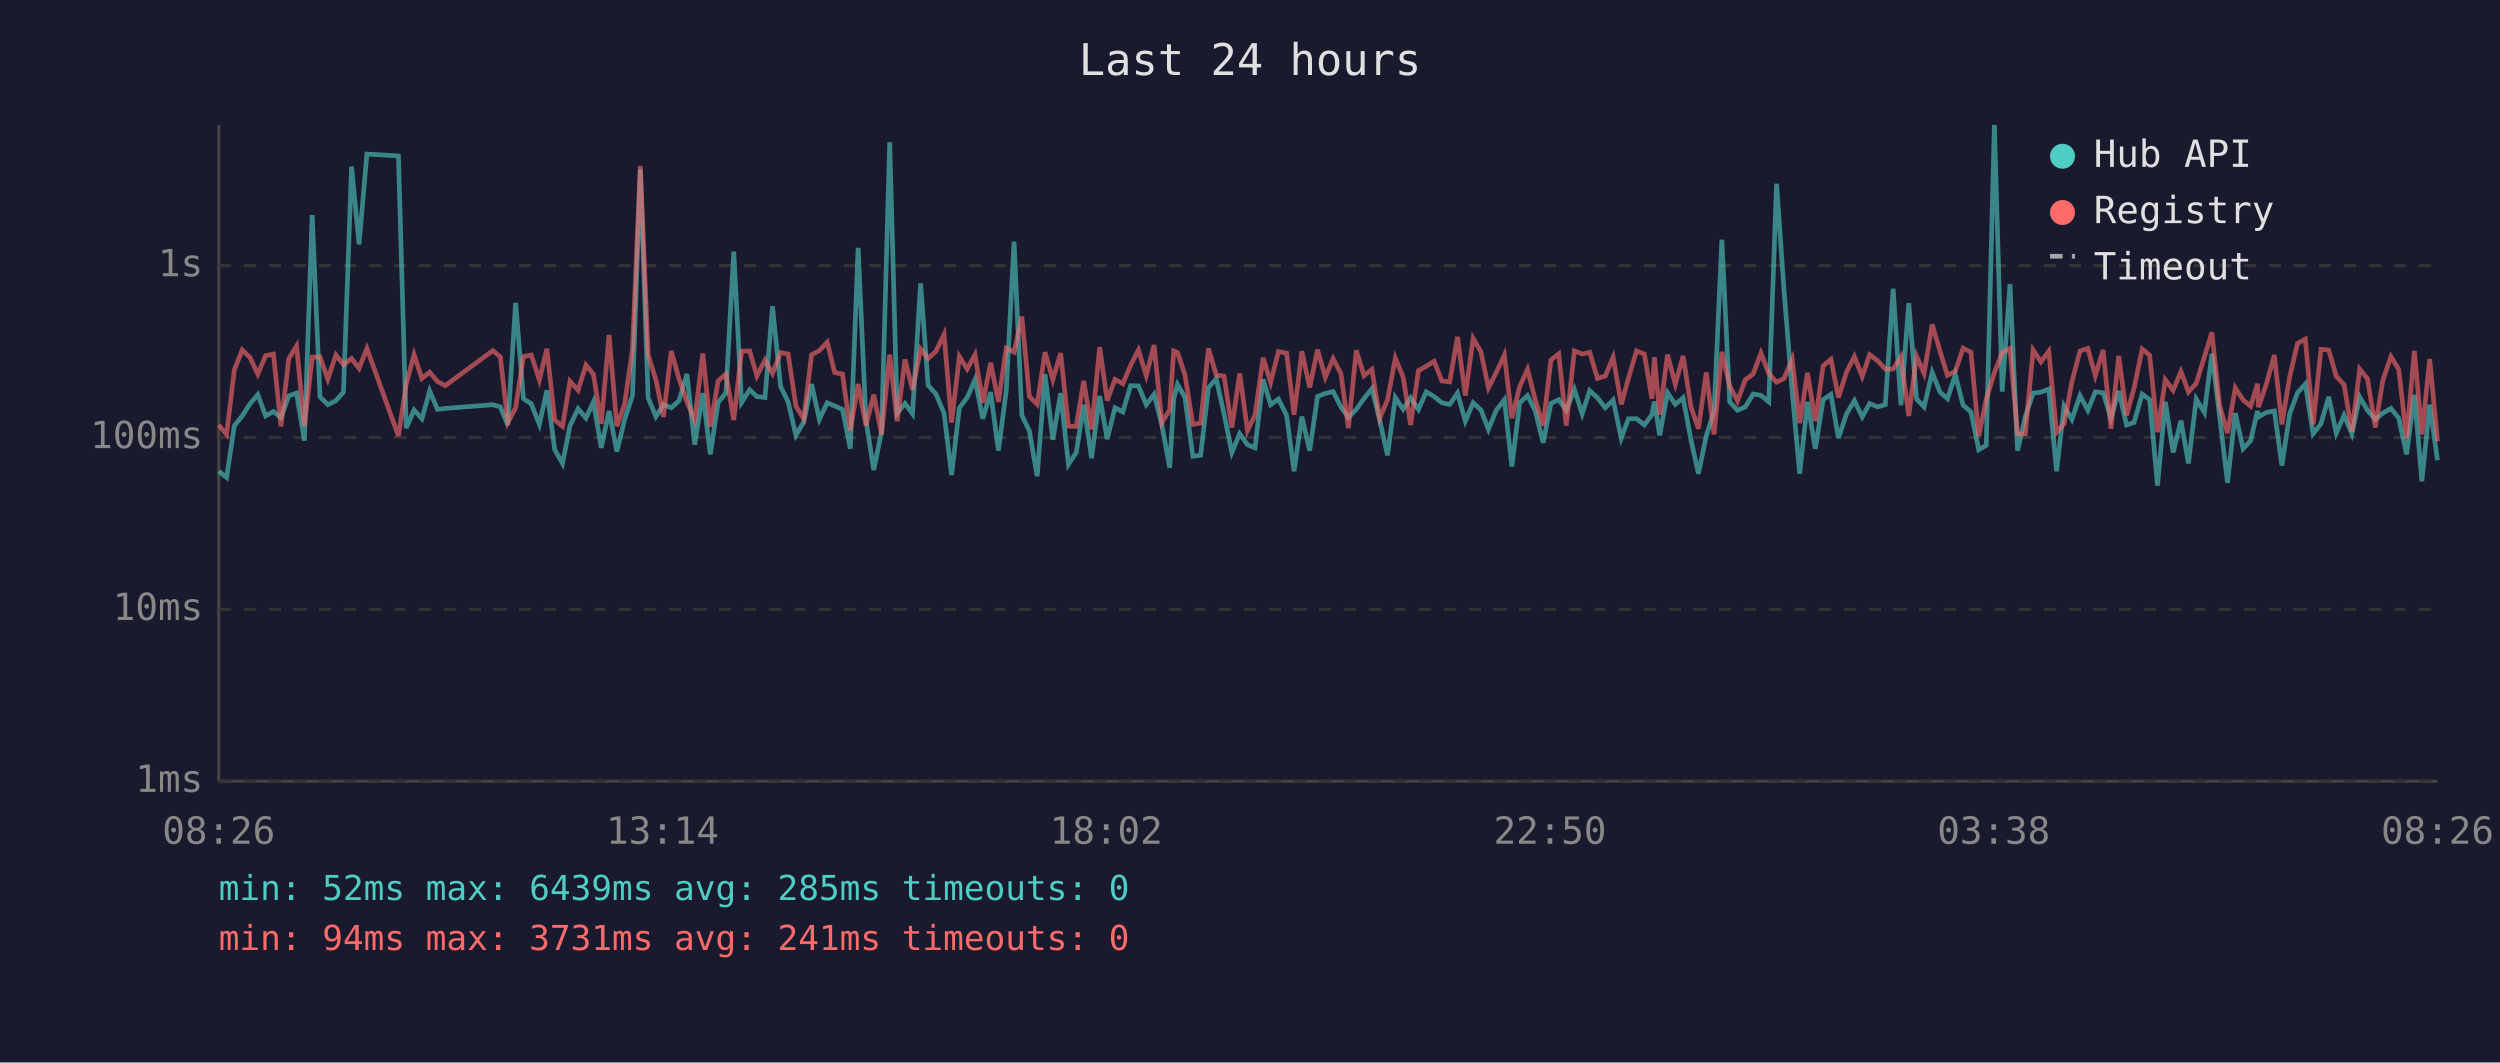
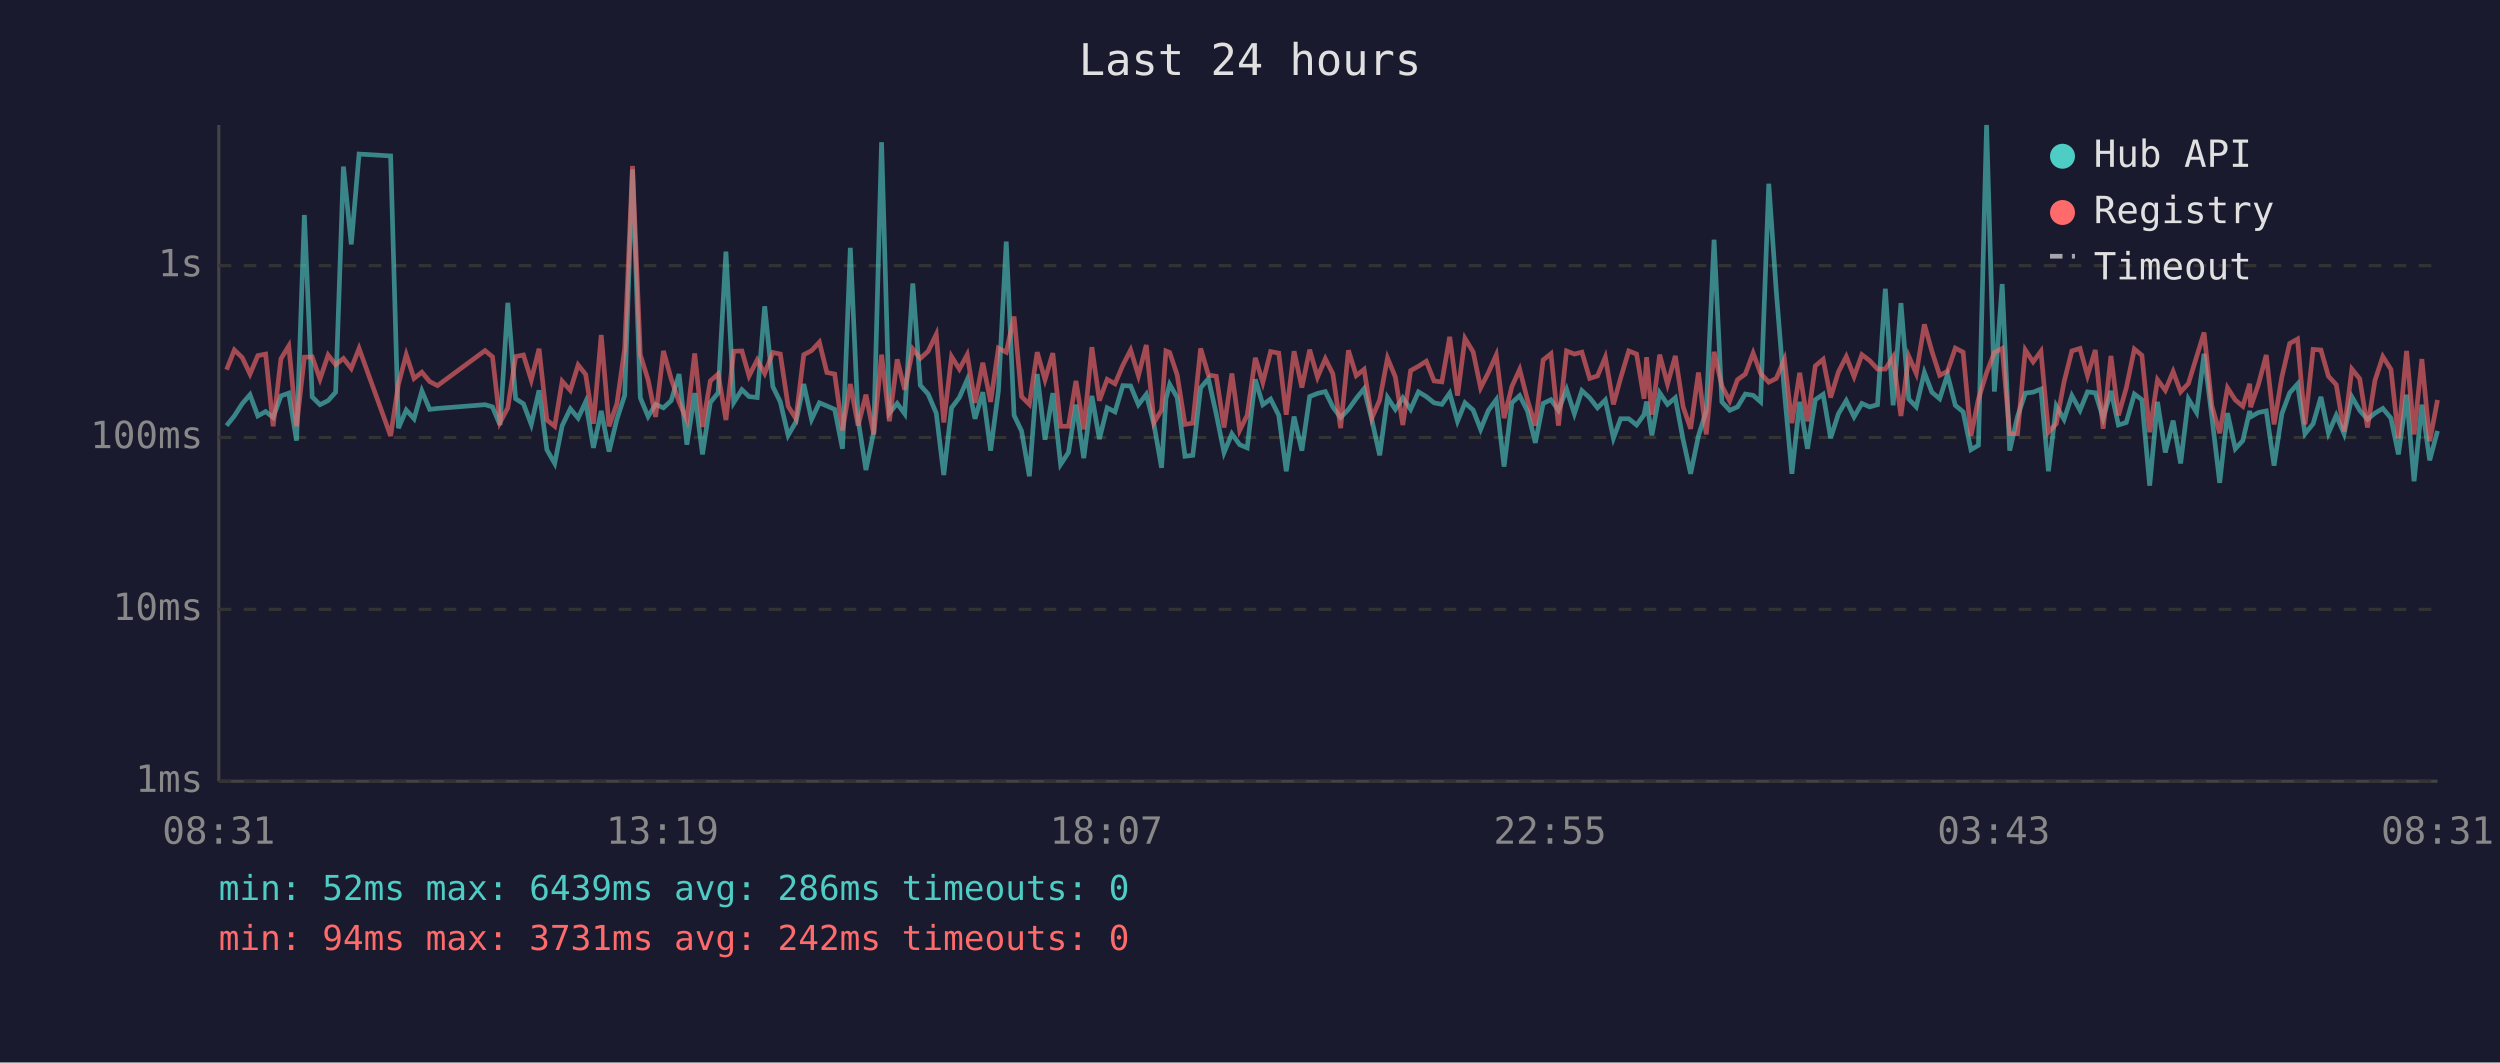
<svg xmlns="http://www.w3.org/2000/svg" viewBox="0 0 800 340" font-family="monospace" font-size="12">
  <rect width="800" height="340" fill="#1a1a2e" />
  <text x="400" y="24" fill="#e0e0e0" font-size="14" text-anchor="middle">Last 24 hours</text>
  <line x1="70" y1="40" x2="70" y2="250" stroke="#444" stroke-width="1" />
  <line x1="70" y1="250" x2="780" y2="250" stroke="#444" stroke-width="1" />
  <line x1="70" y1="250" x2="780" y2="250" stroke="#333" stroke-width="1" stroke-dasharray="4" />
  <text x="65" y="250" fill="#888" text-anchor="end" dominant-baseline="middle">1ms</text>
  <line x1="70" y1="195" x2="780" y2="195" stroke="#333" stroke-width="1" stroke-dasharray="4" />
  <text x="65" y="195" fill="#888" text-anchor="end" dominant-baseline="middle">10ms</text>
  <line x1="70" y1="140" x2="780" y2="140" stroke="#333" stroke-width="1" stroke-dasharray="4" />
  <text x="65" y="140" fill="#888" text-anchor="end" dominant-baseline="middle">100ms</text>
  <line x1="70" y1="85" x2="780" y2="85" stroke="#333" stroke-width="1" stroke-dasharray="4" />
  <text x="65" y="85" fill="#888" text-anchor="end" dominant-baseline="middle">1s</text>
-   <text x="70" y="270" fill="#888" text-anchor="middle">08:26</text>
-   <text x="212" y="270" fill="#888" text-anchor="middle">13:14</text>
-   <text x="354" y="270" fill="#888" text-anchor="middle">18:02</text>
-   <text x="496" y="270" fill="#888" text-anchor="middle">22:50</text>
-   <text x="638" y="270" fill="#888" text-anchor="middle">03:38</text>
-   <text x="780" y="270" fill="#888" text-anchor="middle">08:26</text>
-   <polyline points="70.0,150.8 72.5,152.8 75.0,136.2 77.5,133.1 80.0,129.2 82.5,126.3 85.0,133.1 87.5,131.7 89.9,133.6 92.4,126.7 94.9,125.8 97.4,141.0 99.9,68.8 102.4,127.0 104.9,129.5 107.5,128.2 109.9,125.5 112.5,53.3 114.9,78.2 117.4,49.3 127.5,49.9 130.0,137.0 132.5,131.2 135.0,134.0 137.5,125.1 140.0,131.0 142.5,130.7 157.7,129.5 160.1,130.2 162.5,136.0 165.0,96.9 167.5,127.6 170.0,129.2 172.6,135.8 175.0,124.9 177.5,143.9 180.0,148.3 182.4,136.2 185.0,130.8 187.5,133.8 189.9,128.6 192.4,143.3 194.9,131.5 197.4,144.5 199.9,134.2 202.4,126.5 204.9,54.2 207.4,127.3 209.9,133.3 212.3,129.4 214.8,130.5 217.3,128.2 219.8,119.7 222.3,142.3 224.9,125.8 227.3,145.4 229.8,128.8 232.3,125.7 234.8,80.5 237.3,128.8 239.9,124.7 242.2,126.9 244.8,127.2 247.2,98.0 249.8,123.7 252.2,128.6 254.7,139.3 257.2,135.0 259.7,122.9 262.2,134.2 264.7,128.9 267.1,129.9 269.6,131.0 272.1,143.6 274.6,79.3 277.1,134.4 279.6,150.4 282.1,138.1 284.7,45.5 287.1,132.2 289.6,129.1 292.0,132.4 294.6,90.7 297.0,123.3 299.5,126.1 302.1,132.2 304.5,152.0 307.0,130.5 309.5,127.2 312.0,121.5 314.5,134.0 317.0,125.5 319.5,144.2 322.0,125.0 324.5,77.3 327.0,132.9 329.4,137.9 331.9,152.4 334.4,119.7 336.9,140.7 339.4,125.8 341.9,148.6 344.4,144.8 346.8,129.5 349.3,146.6 351.9,126.7 354.3,140.5 356.8,130.5 359.3,131.8 361.8,123.4 364.3,123.5 366.8,129.5 369.3,126.2 371.8,136.0 374.3,149.7 375.6,127.6 376.8,123.0 379.2,127.2 381.7,146.0 384.2,145.7 386.7,124.1 389.2,121.2 391.7,132.5 394.2,144.8 396.7,138.8 399.2,142.3 401.6,143.3 404.2,121.4 406.6,129.5 409.1,127.7 411.7,132.9 414.1,150.8 416.6,133.3 419.1,144.2 421.6,126.9 424.1,125.9 426.6,125.3 429.1,130.2 431.5,133.6 434.0,131.0 436.5,127.5 439.0,124.4 441.5,134.4 444.0,145.7 446.5,127.2 449.0,131.0 451.4,127.3 453.9,131.0 456.4,125.4 458.9,126.9 461.4,128.9 463.9,129.4 466.4,125.8 468.9,134.8 471.4,128.9 473.9,131.2 476.3,137.4 478.8,131.3 481.4,127.9 483.8,149.3 486.3,128.9 488.8,126.6 491.3,131.5 493.8,141.7 496.3,129.1 498.8,127.9 501.2,131.3 503.8,124.6 506.3,132.4 508.7,125.0 511.2,127.3 513.7,130.5 516.2,128.0 518.8,140.2 521.1,134.0 523.7,134.0 526.2,136.0 528.6,132.7 529.4,128.5 531.1,139.3 533.6,125.7 536.1,129.4 538.6,127.3 541.1,140.7 543.5,151.6 546.0,139.5 548.5,131.5 551.0,76.7 553.5,128.6 556.0,131.3 558.5,130.2 561.0,126.1 563.5,126.5 566.0,128.6 568.5,58.8 570.9,93.1 573.5,125.4 575.9,151.6 578.4,128.6 580.9,143.6 583.4,127.9 585.9,126.2 588.3,140.2 590.9,132.4 593.4,128.2 595.9,133.4 598.3,129.1 600.8,130.2 603.3,129.5 605.8,92.4 608.3,129.7 610.8,97.0 613.3,127.7 615.7,130.2 618.3,119.2 620.8,125.5 623.2,127.6 625.7,119.9 628.2,129.7 630.7,131.8 633.2,143.9 635.6,142.5 638.2,40.0 640.7,125.3 643.2,90.9 645.6,144.2 648.1,133.3 650.6,125.8 653.1,125.5 655.6,124.5 658.1,150.8 660.5,129.9 663.0,134.2 665.6,126.6 668.1,131.3 670.5,125.4 673.0,125.7 675.5,133.8 678.0,125.1 680.5,136.0 682.9,135.2 685.5,126.1 687.9,127.9 690.4,155.4 692.9,128.6 695.4,144.8 697.9,134.6 700.3,148.3 702.8,127.7 705.4,132.0 707.8,113.2 710.3,133.4 712.8,154.5 715.3,132.2 717.8,143.6 720.2,141.0 722.4,131.5 722.7,133.4 725.2,132.0 727.8,131.5 730.2,149.0 732.7,132.4 735.2,125.7 737.7,122.9 740.2,138.8 742.7,135.6 745.2,127.0 747.6,138.6 750.1,132.9 752.6,138.8 755.1,127.0 757.6,131.3 760.1,134.2 762.5,132.2 765.1,130.7 767.6,133.8 770.1,145.4 772.6,126.3 775.0,154.0 777.5,129.5 780.0,147.3" fill="none" stroke="#4ecdc4" stroke-width="1.5" opacity="0.6" />
-   <polyline points="70.0,136.0 72.5,139.0 75.0,118.3 77.5,112.0 80.0,114.4 82.5,119.7 85.0,113.8 87.5,113.3 89.9,136.4 92.4,114.8 94.9,110.7 97.4,136.4 99.9,114.3 102.4,114.2 104.9,121.3 107.5,113.6 109.9,116.7 112.5,114.7 114.9,117.9 117.4,111.5 127.5,139.5 130.0,122.9 132.5,113.5 135.0,121.1 137.5,119.1 140.0,122.1 142.5,123.4 157.7,112.2 160.1,114.2 162.5,135.2 165.0,130.5 167.5,114.1 170.0,113.6 172.6,121.6 175.0,111.6 177.5,134.4 180.0,136.4 182.4,122.0 185.0,124.9 187.5,116.8 189.9,119.8 192.4,135.6 194.9,107.2 197.4,136.4 199.9,129.2 202.4,111.6 204.9,53.1 207.4,113.5 209.9,121.6 212.3,133.4 214.8,112.3 217.3,121.3 219.8,128.6 222.3,134.4 224.9,113.1 227.3,136.6 229.8,121.9 232.3,119.7 234.8,134.4 237.3,112.4 239.9,112.3 242.2,120.3 244.8,115.2 247.2,119.5 249.8,112.8 252.2,113.3 254.7,130.0 257.2,134.0 259.7,113.5 262.2,112.2 264.7,109.5 267.1,119.2 269.6,119.7 272.1,137.7 274.6,122.9 277.1,136.2 279.6,126.3 282.1,139.0 284.7,113.5 287.1,134.8 289.6,115.0 292.0,124.7 294.6,111.7 297.0,114.7 299.5,112.4 302.1,107.0 304.5,135.2 307.0,114.1 309.5,118.1 312.0,113.5 314.5,128.9 317.0,116.1 319.5,128.6 322.0,111.4 324.5,112.7 327.0,101.3 329.4,126.9 331.9,129.4 334.4,112.7 336.9,121.5 339.4,113.0 341.9,136.4 344.4,136.4 346.8,121.9 349.3,137.4 351.9,111.1 354.3,128.2 356.8,121.4 359.3,122.8 361.8,116.9 364.3,112.0 366.8,120.2 369.3,110.4 371.8,135.2 374.3,131.2 375.6,112.3 376.8,112.8 379.2,120.0 381.7,135.8 384.2,135.4 386.7,111.5 389.2,120.0 391.7,120.4 394.2,136.8 396.7,119.5 399.2,137.7 401.6,132.9 404.2,114.5 406.6,122.4 409.1,112.5 411.7,113.0 414.1,132.7 416.6,112.4 419.1,124.0 421.6,111.9 424.1,120.7 426.6,114.8 429.1,119.6 431.5,137.0 434.0,112.1 436.5,120.2 439.0,118.2 441.5,133.8 444.0,128.0 446.5,114.6 449.0,120.6 451.4,136.0 453.9,118.6 456.4,117.2 458.9,115.6 461.4,121.9 463.9,122.2 466.4,107.8 468.9,126.6 471.4,108.3 473.9,112.6 476.3,124.1 478.8,119.2 481.4,113.6 483.8,133.8 486.3,123.7 488.8,118.2 491.3,128.0 493.8,136.2 496.3,115.2 498.8,113.2 501.2,136.2 503.8,112.3 506.3,113.3 508.7,112.7 511.2,121.1 513.7,120.3 516.2,114.3 518.8,129.4 521.1,121.0 523.7,112.3 526.2,113.3 528.6,127.6 529.4,114.3 531.1,132.7 533.6,113.5 536.1,122.9 538.6,113.9 541.1,130.2 543.5,137.2 546.0,119.2 548.5,139.0 551.0,112.6 553.5,123.5 556.0,128.3 558.5,121.5 561.0,119.7 563.5,113.0 566.0,119.5 568.5,122.3 570.9,121.1 573.5,115.0 575.9,135.4 578.4,119.3 580.9,134.8 583.4,117.1 585.9,115.0 588.3,127.2 590.9,119.0 593.4,114.1 595.9,120.5 598.3,113.5 600.8,115.4 603.3,118.1 605.8,118.1 608.3,114.2 610.8,133.1 613.3,114.0 615.7,119.5 618.3,103.8 620.8,112.4 623.2,120.1 625.7,118.8 628.2,111.4 630.7,112.7 633.2,139.5 635.6,127.7 638.2,119.3 640.7,112.8 643.2,111.5 645.6,138.8 648.1,138.8 650.6,112.0 653.1,115.8 655.6,112.4 658.1,138.3 660.5,135.6 663.0,122.2 665.6,112.3 668.1,111.5 670.5,120.2 673.0,112.0 675.5,137.2 678.0,113.9 680.5,132.9 682.9,124.2 685.5,111.7 687.9,113.7 690.4,138.3 692.9,121.5 695.4,124.9 697.9,118.9 700.3,125.4 702.8,122.7 705.4,114.2 707.8,106.4 710.3,129.9 712.8,138.6 715.3,124.1 717.8,128.0 720.2,130.0 722.4,122.8 722.7,130.3 725.2,123.0 727.8,113.6 730.2,135.8 732.7,120.6 735.2,109.9 737.7,108.5 740.2,135.8 742.7,111.8 745.2,112.0 747.6,120.4 750.1,123.1 752.6,138.1 755.1,118.1 757.6,121.2 760.1,136.8 762.5,121.7 765.1,114.1 767.6,118.2 770.1,140.2 772.6,112.3 775.0,139.0 777.5,114.9 780.0,141.2" fill="none" stroke="#ff6b6b" stroke-width="1.5" opacity="0.6" />
+   <text x="70" y="270" fill="#888" text-anchor="middle">08:31</text>
+   <text x="212" y="270" fill="#888" text-anchor="middle">13:19</text>
+   <text x="354" y="270" fill="#888" text-anchor="middle">18:07</text>
+   <text x="496" y="270" fill="#888" text-anchor="middle">22:55</text>
+   <text x="638" y="270" fill="#888" text-anchor="middle">03:43</text>
+   <text x="780" y="270" fill="#888" text-anchor="middle">08:31</text>
+   <polyline points="72.5,136.2 75.0,133.1 77.5,129.2 80.0,126.3 82.5,133.1 85.0,131.7 87.4,133.6 89.9,126.7 92.4,125.8 94.9,141.0 97.4,68.8 99.9,127.0 102.4,129.5 105.0,128.2 107.4,125.5 109.9,53.3 112.4,78.2 114.9,49.3 125.0,49.9 127.5,137.0 130.0,131.2 132.5,134.0 135.0,125.1 137.5,131.0 140.0,130.7 155.2,129.5 157.6,130.2 160.0,136.0 162.5,96.9 165.0,127.6 167.5,129.2 170.0,135.8 172.5,124.9 175.0,143.9 177.5,148.3 179.9,136.2 182.5,130.8 185.0,133.8 187.4,128.6 189.9,143.3 192.4,131.5 194.9,144.5 197.4,134.2 199.9,126.5 202.4,54.2 204.9,127.3 207.4,133.3 209.8,129.4 212.3,130.5 214.8,128.2 217.3,119.7 219.8,142.3 222.3,125.8 224.8,145.4 227.3,128.8 229.8,125.7 232.3,80.5 234.8,128.8 237.4,124.7 239.7,126.9 242.3,127.2 244.7,98.0 247.3,123.7 249.7,128.6 252.2,139.3 254.7,135.0 257.2,122.9 259.7,134.2 262.2,128.9 264.6,129.9 267.1,131.0 269.6,143.6 272.1,79.3 274.6,134.4 277.1,150.4 279.6,138.1 282.1,45.5 284.6,132.2 287.1,129.1 289.5,132.4 292.1,90.7 294.5,123.3 297.0,126.1 299.6,132.2 302.0,152.0 304.5,130.5 307.0,127.2 309.5,121.5 312.0,134.0 314.5,125.5 317.0,144.2 319.5,125.0 322.0,77.3 324.5,132.9 326.9,137.9 329.4,152.4 331.9,119.7 334.4,140.7 336.9,125.8 339.4,148.6 341.9,144.8 344.3,129.5 346.8,146.6 349.4,126.7 351.8,140.5 354.3,130.5 356.8,131.8 359.3,123.4 361.8,123.5 364.3,129.5 366.8,126.2 369.3,136.0 371.7,149.7 373.1,127.6 374.3,123.0 376.7,127.2 379.2,146.0 381.7,145.7 384.2,124.1 386.7,121.2 389.2,132.5 391.7,144.8 394.2,138.8 396.7,142.3 399.1,143.3 401.7,121.4 404.1,129.5 406.6,127.7 409.2,132.9 411.6,150.8 414.1,133.3 416.6,144.2 419.1,126.9 421.6,125.9 424.1,125.3 426.5,130.2 429.0,133.6 431.5,131.0 434.0,127.5 436.5,124.4 439.0,134.4 441.5,145.7 444.0,127.2 446.5,131.0 448.9,127.3 451.4,131.0 453.9,125.4 456.4,126.9 458.9,128.9 461.4,129.4 463.9,125.8 466.4,134.8 468.8,128.9 471.4,131.2 473.8,137.4 476.3,131.3 478.8,127.9 481.3,149.3 483.8,128.9 486.3,126.6 488.8,131.5 491.3,141.7 493.8,129.1 496.3,127.9 498.7,131.3 501.3,124.6 503.8,132.4 506.2,125.0 508.7,127.3 511.2,130.5 513.7,128.0 516.3,140.2 518.6,134.0 521.2,134.0 523.7,136.0 526.1,132.7 526.9,128.5 528.6,139.3 531.1,125.7 533.6,129.4 536.1,127.3 538.6,140.7 541.0,151.6 543.5,139.5 546.0,131.5 548.5,76.7 551.0,128.6 553.5,131.3 556.0,130.2 558.5,126.1 561.0,126.5 563.4,128.6 566.0,58.8 568.4,93.1 571.0,125.4 573.4,151.6 575.9,128.6 578.4,143.6 580.9,127.9 583.4,126.2 585.8,140.2 588.3,132.4 590.8,128.2 593.3,133.4 595.8,129.1 598.3,130.2 600.8,129.5 603.3,92.4 605.8,129.7 608.3,97.0 610.8,127.7 613.2,130.2 615.8,119.2 618.2,125.5 620.7,127.6 623.2,119.9 625.7,129.7 628.2,131.8 630.7,143.9 633.1,142.5 635.7,40.0 638.2,125.3 640.7,90.9 643.1,144.2 645.6,133.3 648.1,125.8 650.6,125.5 653.1,124.5 655.5,150.8 658.0,129.9 660.5,134.2 663.0,126.6 665.6,131.3 668.0,125.4 670.5,125.7 673.0,133.8 675.5,125.1 677.9,136.0 680.4,135.2 683.0,126.1 685.4,127.9 687.9,155.4 690.4,128.6 692.9,144.8 695.4,134.6 697.8,148.3 700.3,127.7 702.9,132.0 705.3,113.2 707.8,133.4 710.3,154.5 712.8,132.2 715.3,143.6 717.7,141.0 719.9,131.5 720.2,133.4 722.7,132.0 725.2,131.5 727.7,149.0 730.2,132.4 732.7,125.7 735.2,122.9 737.6,138.8 740.2,135.6 742.7,127.0 745.1,138.6 747.6,132.9 750.1,138.8 752.6,127.0 755.1,131.3 757.6,134.2 760.0,132.2 762.5,130.7 765.1,133.8 767.5,145.4 770.1,126.3 772.5,154.0 775.0,129.5 777.5,147.3 780.0,137.9" fill="none" stroke="#4ecdc4" stroke-width="1.5" opacity="0.6" />
+   <polyline points="72.5,118.3 75.0,112.0 77.5,114.4 80.0,119.7 82.5,113.8 85.0,113.3 87.4,136.4 89.9,114.8 92.4,110.7 94.9,136.4 97.4,114.3 99.9,114.2 102.4,121.3 105.0,113.6 107.4,116.7 109.9,114.7 112.4,117.9 114.9,111.5 125.0,139.5 127.5,122.9 130.0,113.5 132.5,121.1 135.0,119.1 137.5,122.1 140.0,123.4 155.2,112.2 157.6,114.2 160.0,135.2 162.5,130.5 165.0,114.1 167.5,113.6 170.0,121.6 172.5,111.6 175.0,134.4 177.5,136.4 179.9,122.0 182.5,124.9 185.0,116.8 187.4,119.8 189.9,135.6 192.4,107.2 194.9,136.4 197.4,129.2 199.9,111.6 202.4,53.1 204.9,113.5 207.4,121.6 209.8,133.4 212.3,112.3 214.8,121.3 217.3,128.6 219.8,134.4 222.3,113.1 224.8,136.6 227.3,121.9 229.8,119.7 232.3,134.4 234.8,112.4 237.4,112.3 239.7,120.3 242.3,115.2 244.7,119.5 247.3,112.8 249.7,113.3 252.2,130.0 254.7,134.0 257.2,113.5 259.7,112.2 262.2,109.5 264.6,119.2 267.1,119.7 269.6,137.7 272.1,122.9 274.6,136.2 277.1,126.3 279.6,139.0 282.1,113.5 284.6,134.8 287.1,115.0 289.5,124.7 292.1,111.7 294.5,114.7 297.0,112.4 299.6,107.0 302.0,135.2 304.5,114.1 307.0,118.1 309.5,113.5 312.0,128.9 314.5,116.1 317.0,128.6 319.5,111.4 322.0,112.7 324.5,101.3 326.9,126.9 329.4,129.4 331.9,112.7 334.4,121.5 336.9,113.0 339.4,136.4 341.9,136.4 344.3,121.9 346.8,137.4 349.4,111.1 351.8,128.2 354.3,121.4 356.8,122.8 359.3,116.9 361.8,112.0 364.3,120.2 366.8,110.4 369.3,135.2 371.7,131.2 373.1,112.3 374.3,112.8 376.7,120.0 379.2,135.8 381.7,135.4 384.2,111.5 386.7,120.0 389.2,120.4 391.7,136.8 394.2,119.5 396.7,137.7 399.1,132.9 401.7,114.5 404.1,122.4 406.6,112.5 409.2,113.0 411.6,132.7 414.1,112.4 416.6,124.0 419.1,111.9 421.6,120.7 424.1,114.8 426.5,119.6 429.0,137.0 431.5,112.1 434.0,120.2 436.5,118.2 439.0,133.8 441.5,128.0 444.0,114.6 446.5,120.6 448.9,136.0 451.4,118.6 453.9,117.2 456.4,115.6 458.9,121.9 461.4,122.2 463.9,107.8 466.4,126.6 468.8,108.3 471.4,112.6 473.8,124.1 476.3,119.2 478.8,113.6 481.3,133.8 483.8,123.7 486.3,118.2 488.8,128.0 491.3,136.2 493.8,115.2 496.3,113.2 498.7,136.2 501.3,112.3 503.8,113.3 506.2,112.7 508.7,121.1 511.2,120.3 513.7,114.3 516.3,129.4 518.6,121.0 521.2,112.3 523.7,113.3 526.1,127.6 526.9,114.3 528.6,132.7 531.1,113.5 533.6,122.9 536.1,113.9 538.6,130.2 541.0,137.2 543.5,119.2 546.0,139.0 548.5,112.6 551.0,123.5 553.5,128.3 556.0,121.5 558.5,119.7 561.0,113.0 563.4,119.5 566.0,122.3 568.4,121.1 571.0,115.0 573.4,135.4 575.9,119.3 578.4,134.8 580.9,117.1 583.4,115.0 585.8,127.2 588.3,119.0 590.8,114.1 593.3,120.5 595.8,113.5 598.3,115.4 600.8,118.1 603.3,118.1 605.8,114.2 608.3,133.1 610.8,114.0 613.2,119.5 615.8,103.8 618.2,112.4 620.7,120.1 623.2,118.8 625.7,111.4 628.2,112.7 630.7,139.5 633.1,127.7 635.7,119.3 638.2,112.8 640.7,111.5 643.1,138.8 645.6,138.8 648.1,112.0 650.6,115.8 653.1,112.4 655.5,138.3 658.0,135.6 660.5,122.2 663.0,112.3 665.6,111.5 668.0,120.2 670.5,112.0 673.0,137.2 675.5,113.9 677.9,132.9 680.4,124.2 683.0,111.7 685.4,113.7 687.9,138.3 690.4,121.5 692.9,124.9 695.4,118.9 697.8,125.4 700.3,122.7 702.9,114.2 705.3,106.4 707.8,129.9 710.3,138.6 712.8,124.1 715.3,128.0 717.7,130.0 719.9,122.8 720.2,130.3 722.7,123.0 725.2,113.6 727.7,135.8 730.2,120.6 732.7,109.9 735.2,108.5 737.6,135.8 740.2,111.8 742.7,112.0 745.1,120.4 747.6,123.1 750.1,138.1 752.6,118.1 755.1,121.2 757.6,136.8 760.0,121.7 762.5,114.1 765.1,118.2 767.5,140.2 770.1,112.3 772.5,139.0 775.0,114.9 777.5,141.2 780.0,128.0" fill="none" stroke="#ff6b6b" stroke-width="1.5" opacity="0.6" />
  <circle cx="660" cy="50" r="4" fill="#4ecdc4" />
  <text x="670" y="50" fill="#e0e0e0" dominant-baseline="middle">Hub API</text>
  <circle cx="660" cy="68" r="4" fill="#ff6b6b" />
  <text x="670" y="68" fill="#e0e0e0" dominant-baseline="middle">Registry</text>
  <line x1="656" y1="82" x2="664" y2="82" stroke="#e0e0e0" stroke-width="1.5" stroke-dasharray="4,3" opacity="0.7" />
  <text x="670" y="86" fill="#e0e0e0" dominant-baseline="middle">Timeout</text>
-   <text x="70" y="288" fill="#4ecdc4" font-size="11">min: 52ms  max: 6439ms  avg: 285ms  timeouts: 0</text>
-   <text x="70" y="304" fill="#ff6b6b" font-size="11">min: 94ms  max: 3731ms  avg: 241ms  timeouts: 0</text>
+   <text x="70" y="288" fill="#4ecdc4" font-size="11">min: 52ms  max: 6439ms  avg: 286ms  timeouts: 0</text>
+   <text x="70" y="304" fill="#ff6b6b" font-size="11">min: 94ms  max: 3731ms  avg: 242ms  timeouts: 0</text>
</svg>
